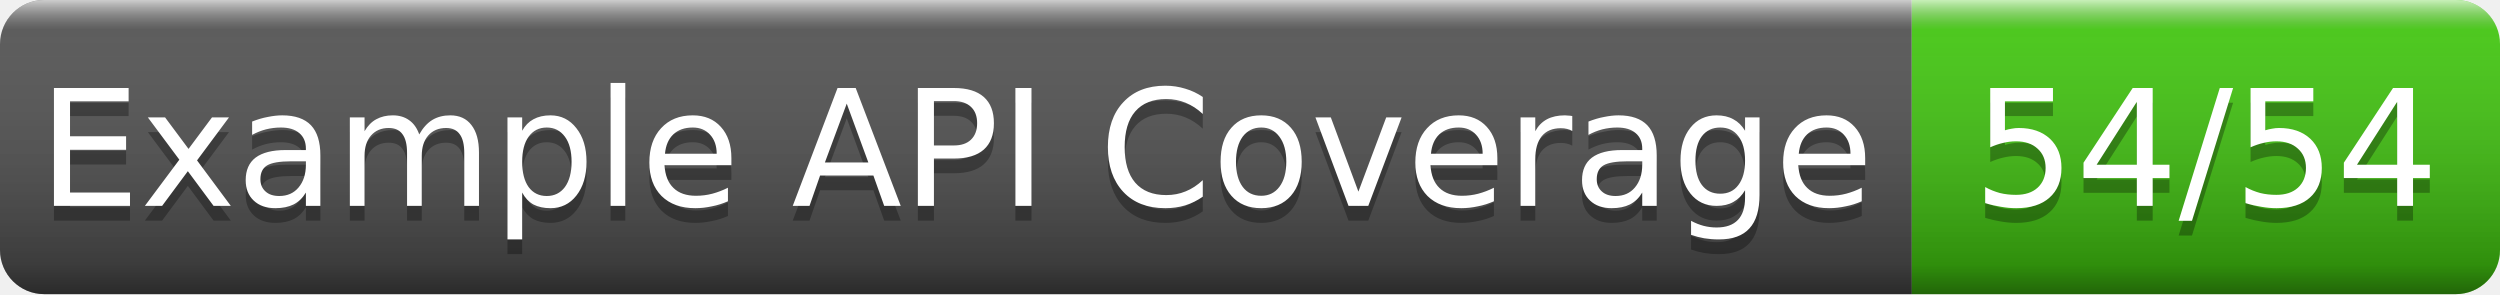
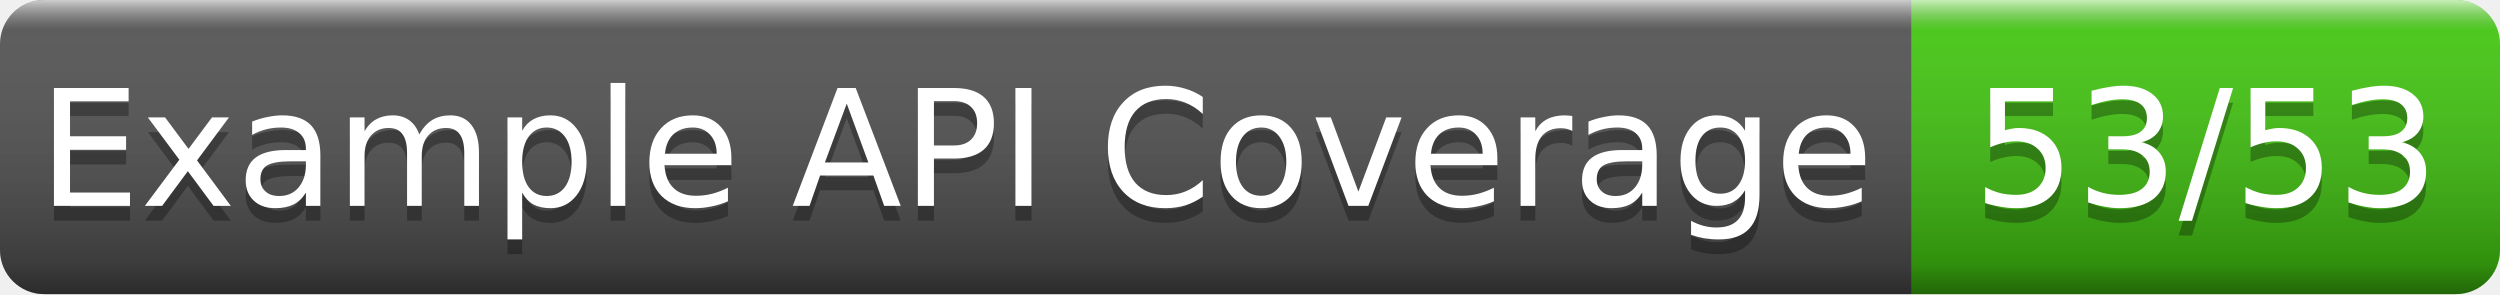
- <svg xmlns="http://www.w3.org/2000/svg" width="170" height="20" role="img" aria-label="Example API Coverage: 54/54">
+ <svg xmlns="http://www.w3.org/2000/svg" width="170" height="20" role="img" aria-label="Example API Coverage: 53/53">
  <linearGradient id="g" x2="0" y2="100%">
    <stop offset="0" stop-color="#fff" stop-opacity=".7" />
    <stop offset=".1" stop-color="#aaa" stop-opacity=".1" />
    <stop offset=".9" stop-opacity=".3" />
    <stop offset="1" stop-opacity=".5" />
  </linearGradient>
  <clipPath id="r">
    <rect width="170" height="20" rx="3" fill="#fff" />
  </clipPath>
  <g clip-path="url(#r)">
    <rect width="130" height="20" fill="#555" />
    <rect x="130" width="40" height="20" fill="#4c1" />
    <rect width="170" height="20" fill="url(#g)" />
  </g>
  <g fill="#fff" text-anchor="middle" font-family="Verdana,Geneva,DejaVu Sans,sans-serif" font-size="11">
    <text x="65.0" y="15" fill="#010101" fill-opacity=".3">Example API Coverage</text>
    <text x="65.0" y="14">Example API Coverage</text>
-     <text x="150.0" y="15" fill="#010101" fill-opacity=".3">54/54</text>
-     <text x="150.0" y="14">54/54</text>
+     <text x="150.0" y="15" fill="#010101" fill-opacity=".3">53/53</text>
+     <text x="150.0" y="14">53/53</text>
  </g>
</svg>
